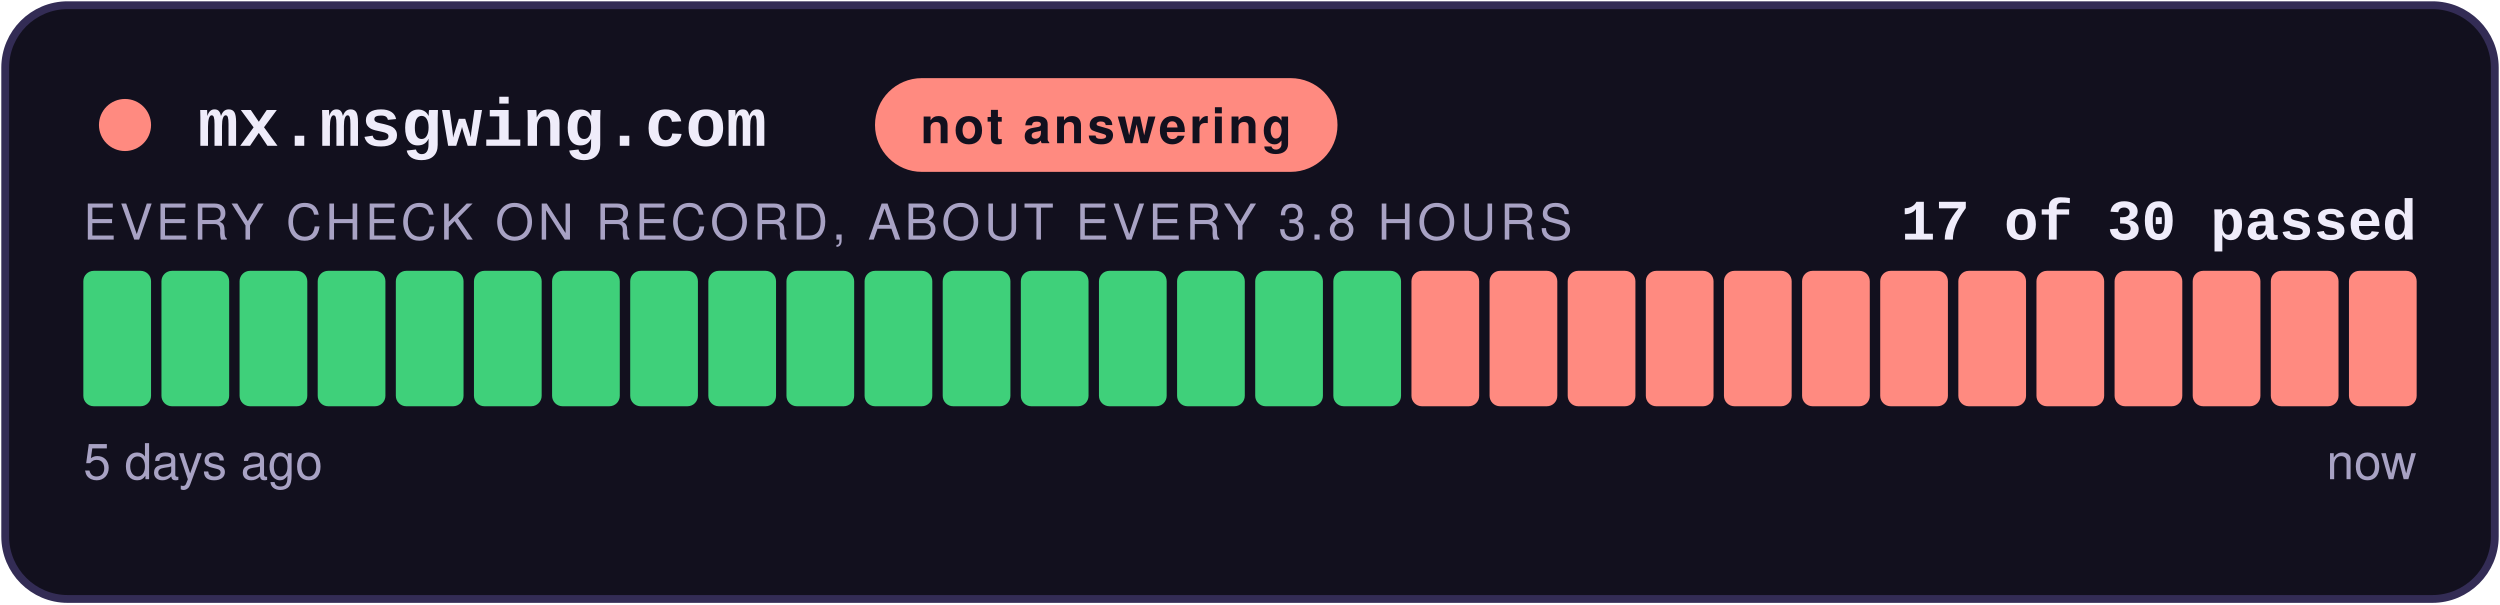
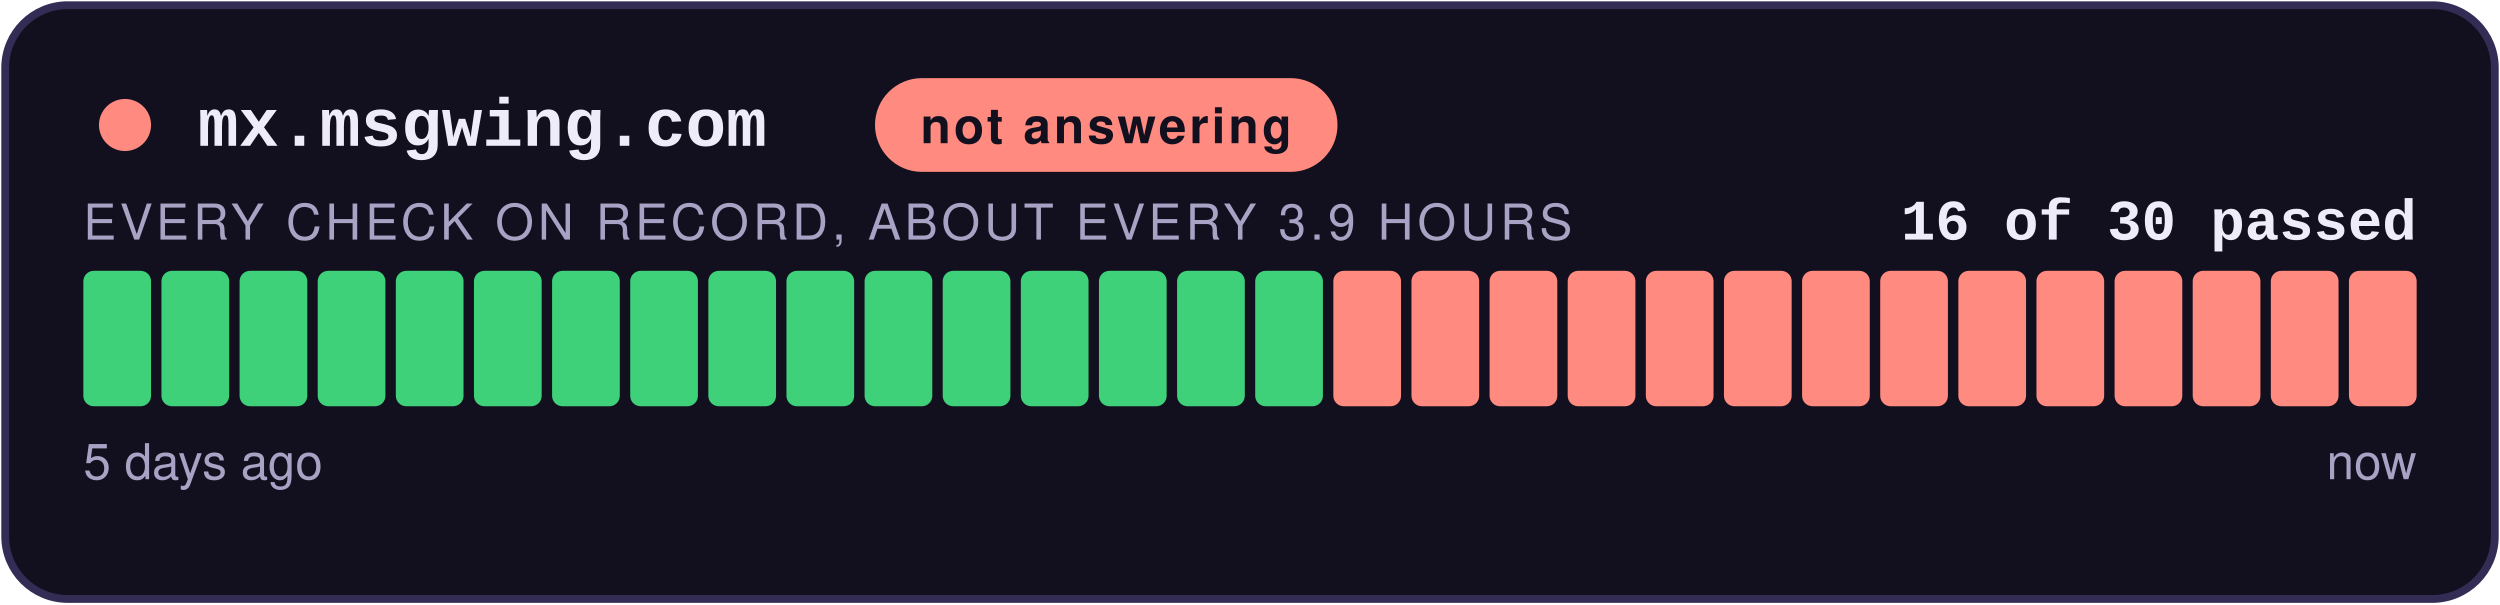
- <svg xmlns="http://www.w3.org/2000/svg" width="480" height="116" viewBox="0 0 480 116" role="img" aria-label="not answering: 17 of 30 checks passed">
+ <svg xmlns="http://www.w3.org/2000/svg" width="480" height="116" viewBox="0 0 480 116" role="img" aria-label="not answering: 16 of 30 checks passed">
  <style>
    .teraz { animation: zu-puls 2.4s ease-in-out infinite; }
    @keyframes zu-puls { 0%, 100% { opacity: 1; } 50% { opacity: .45; } }
    @media (prefers-reduced-motion: reduce) { .teraz { animation: none; } }
  </style>
  <rect x="1" y="1" width="478" height="114" rx="12" fill="#12101E" stroke="#332C55" stroke-width="1.5" />
  <circle cx="24" cy="24" r="5" fill="#FF8A80" />
  <text x="38" y="28" font-family="Courier New,monospace" font-size="13" font-weight="700" fill="#EFECFA">mx.msgwing.com</text>
  <rect x="168" y="15" width="88.8" height="18" rx="9" fill="#FF8A80" />
  <text x="212.4" y="27.5" text-anchor="middle" font-family="-apple-system,Segoe UI,Helvetica,Arial,sans-serif" font-size="9.5" font-weight="700" fill="#12101E" letter-spacing="0.6">not answering</text>
-   <text x="464" y="46" text-anchor="end" font-family="Courier New,monospace" font-size="11" font-weight="700" fill="#EFECFA">17 of 30 passed</text>
-   <text x="16" y="46" font-family="-apple-system,Segoe UI,Helvetica,Arial,sans-serif" font-size="9.5" fill="#A8A2C4" letter-spacing="0.8">EVERY CHECK ON RECORD, ABOUT EVERY 3.8 HOURS</text>
+   <text x="464" y="46" text-anchor="end" font-family="Courier New,monospace" font-size="11" font-weight="700" fill="#EFECFA">16 of 30 passed</text>
+   <text x="16" y="46" font-family="-apple-system,Segoe UI,Helvetica,Arial,sans-serif" font-size="9.5" fill="#A8A2C4" letter-spacing="0.8">EVERY CHECK ON RECORD, ABOUT EVERY 3.9 HOURS</text>
  <rect x="16.00" y="52" width="13.00" height="26" rx="2" fill="#3FD07A" />
  <rect x="31.00" y="52" width="13.00" height="26" rx="2" fill="#3FD07A" />
  <rect x="46.00" y="52" width="13.00" height="26" rx="2" fill="#3FD07A" />
  <rect x="61.00" y="52" width="13.00" height="26" rx="2" fill="#3FD07A" />
  <rect x="76.00" y="52" width="13.00" height="26" rx="2" fill="#3FD07A" />
  <rect x="91.00" y="52" width="13.00" height="26" rx="2" fill="#3FD07A" />
  <rect x="106.00" y="52" width="13.00" height="26" rx="2" fill="#3FD07A" />
  <rect x="121.00" y="52" width="13.00" height="26" rx="2" fill="#3FD07A" />
  <rect x="136.00" y="52" width="13.00" height="26" rx="2" fill="#3FD07A" />
  <rect x="151.00" y="52" width="13.00" height="26" rx="2" fill="#3FD07A" />
  <rect x="166.00" y="52" width="13.00" height="26" rx="2" fill="#3FD07A" />
  <rect x="181.00" y="52" width="13.00" height="26" rx="2" fill="#3FD07A" />
  <rect x="196.00" y="52" width="13.00" height="26" rx="2" fill="#3FD07A" />
  <rect x="211.00" y="52" width="13.00" height="26" rx="2" fill="#3FD07A" />
  <rect x="226.00" y="52" width="13.00" height="26" rx="2" fill="#3FD07A" />
  <rect x="241.00" y="52" width="13.00" height="26" rx="2" fill="#3FD07A" />
-   <rect x="256.00" y="52" width="13.00" height="26" rx="2" fill="#3FD07A" />
+   <rect x="256.00" y="52" width="13.00" height="26" rx="2" fill="#FF8A80" />
  <rect x="271.00" y="52" width="13.00" height="26" rx="2" fill="#FF8A80" />
  <rect x="286.00" y="52" width="13.00" height="26" rx="2" fill="#FF8A80" />
  <rect x="301.00" y="52" width="13.00" height="26" rx="2" fill="#FF8A80" />
  <rect x="316.00" y="52" width="13.00" height="26" rx="2" fill="#FF8A80" />
  <rect x="331.00" y="52" width="13.00" height="26" rx="2" fill="#FF8A80" />
  <rect x="346.00" y="52" width="13.00" height="26" rx="2" fill="#FF8A80" />
  <rect x="361.00" y="52" width="13.00" height="26" rx="2" fill="#FF8A80" />
  <rect x="376.00" y="52" width="13.00" height="26" rx="2" fill="#FF8A80" />
  <rect x="391.00" y="52" width="13.00" height="26" rx="2" fill="#FF8A80" />
  <rect x="406.00" y="52" width="13.00" height="26" rx="2" fill="#FF8A80" />
  <rect x="421.00" y="52" width="13.00" height="26" rx="2" fill="#FF8A80" />
  <rect x="436.00" y="52" width="13.00" height="26" rx="2" fill="#FF8A80" />
  <rect x="451.00" y="52" width="13.00" height="26" rx="2" fill="#FF8A80" class="teraz" />
  <text x="16" y="92" font-family="-apple-system,Segoe UI,Helvetica,Arial,sans-serif" font-size="9.5" fill="#A8A2C4">5 days ago</text>
  <text x="464" y="92" text-anchor="end" font-family="-apple-system,Segoe UI,Helvetica,Arial,sans-serif" font-size="9.5" fill="#A8A2C4">now</text>
</svg>
